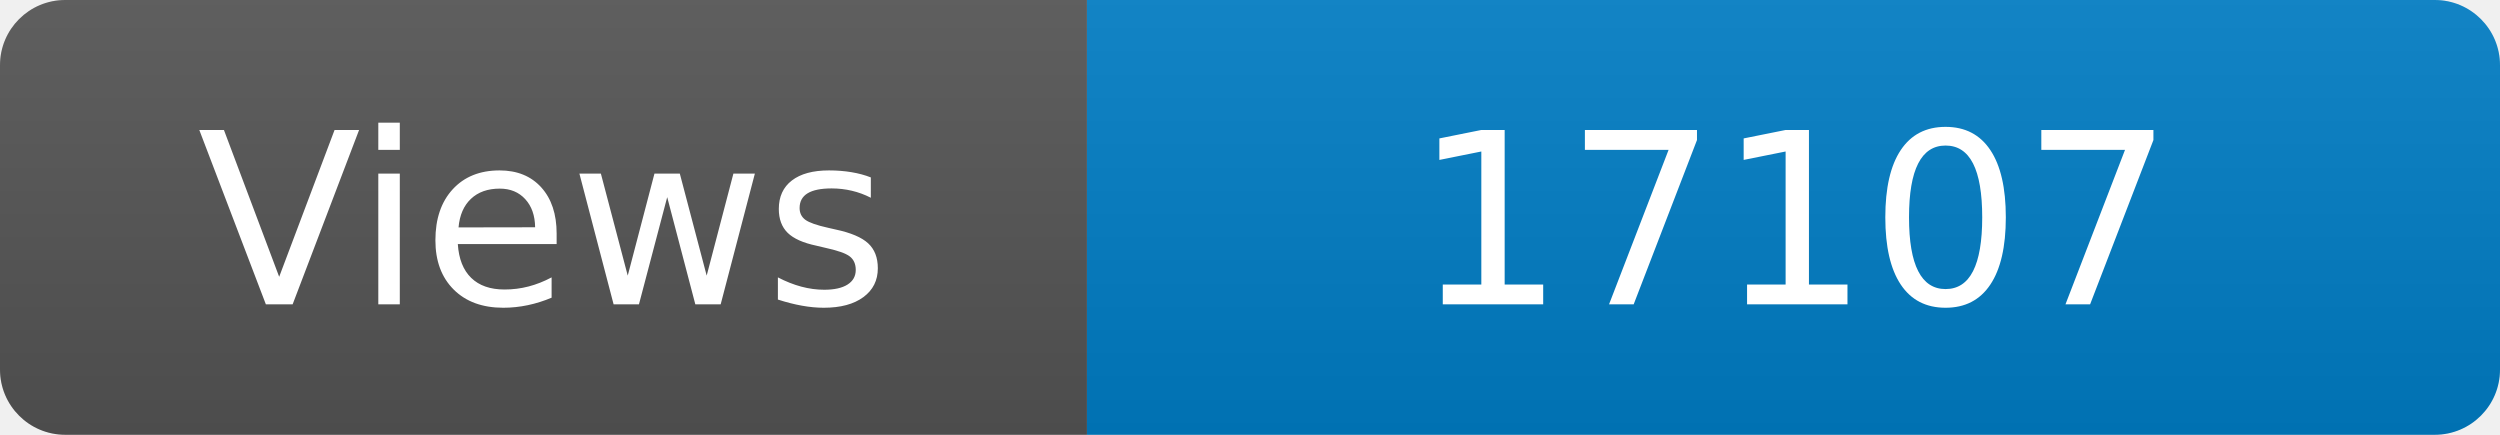
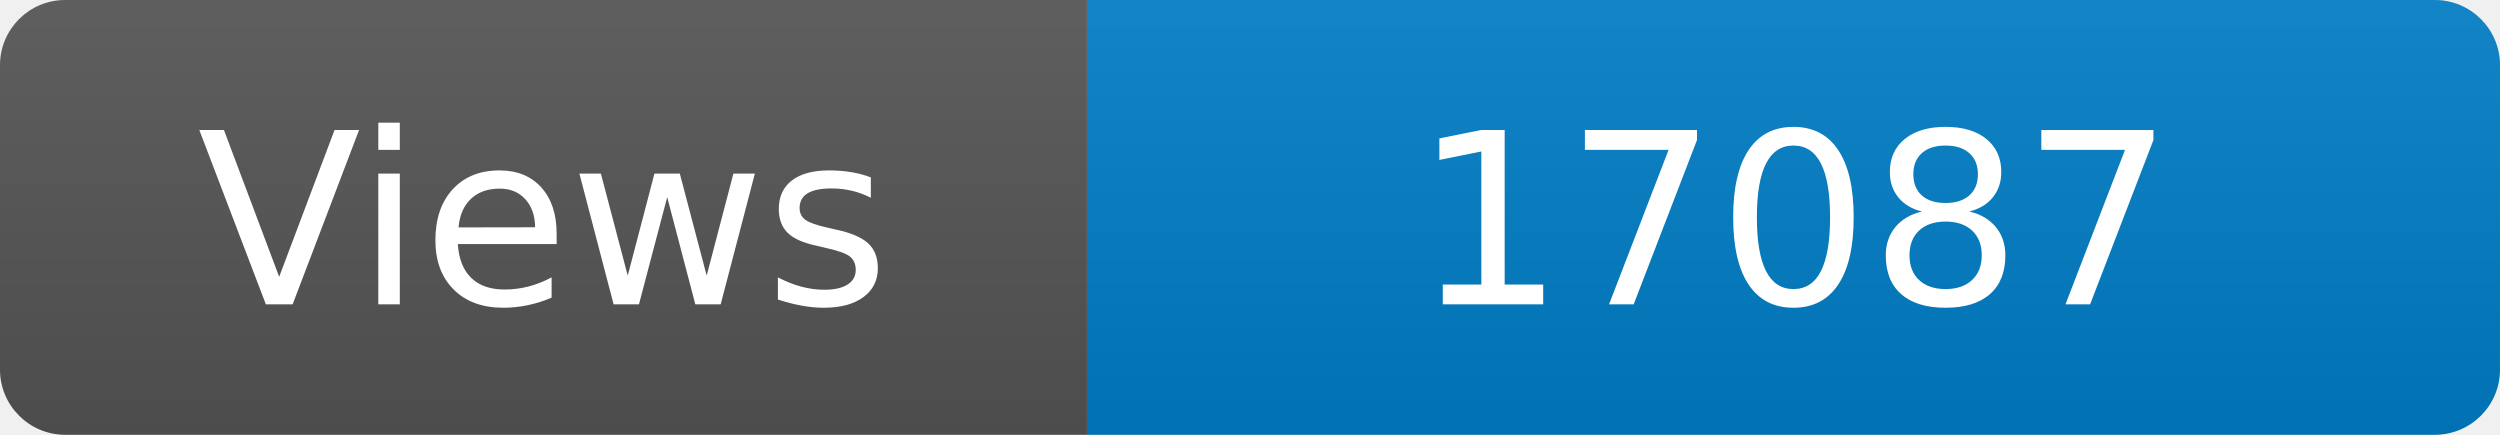
<svg xmlns="http://www.w3.org/2000/svg" width="115" height="20" role="img" aria-label="Maintained?: yes">
  <linearGradient id="s" x2="0" y2="100%">
    <stop offset="0" stop-color="#bbb" stop-opacity=".1" />
    <stop offset="1" stop-opacity=".1" />
  </linearGradient>
  <clipPath id="r">
    <rect width="115" height="20" rx="3" fill="#fff" />
  </clipPath>
  <g clip-path="url(#r)">
    <rect width="50" height="20" fill="#555" />
    <rect x="50" width="160" height="20" fill="#007ec6" />
    <rect width="115" height="20" fill="url(#s)" />
  </g>
  <g fill="#fff" text-anchor="middle" font-family="Verdana,Geneva,DejaVu Sans,sans-serif" font-size="110">
    <text x="250" y="140" transform="scale(.1)" fill="#fff">Views</text>
-     <text x="825" y="140" transform="scale(.1)" fill="#fff">17107</text>
+     <text x="825" y="140" transform="scale(.1)" fill="#fff">17087</text>
  </g>
</svg>
